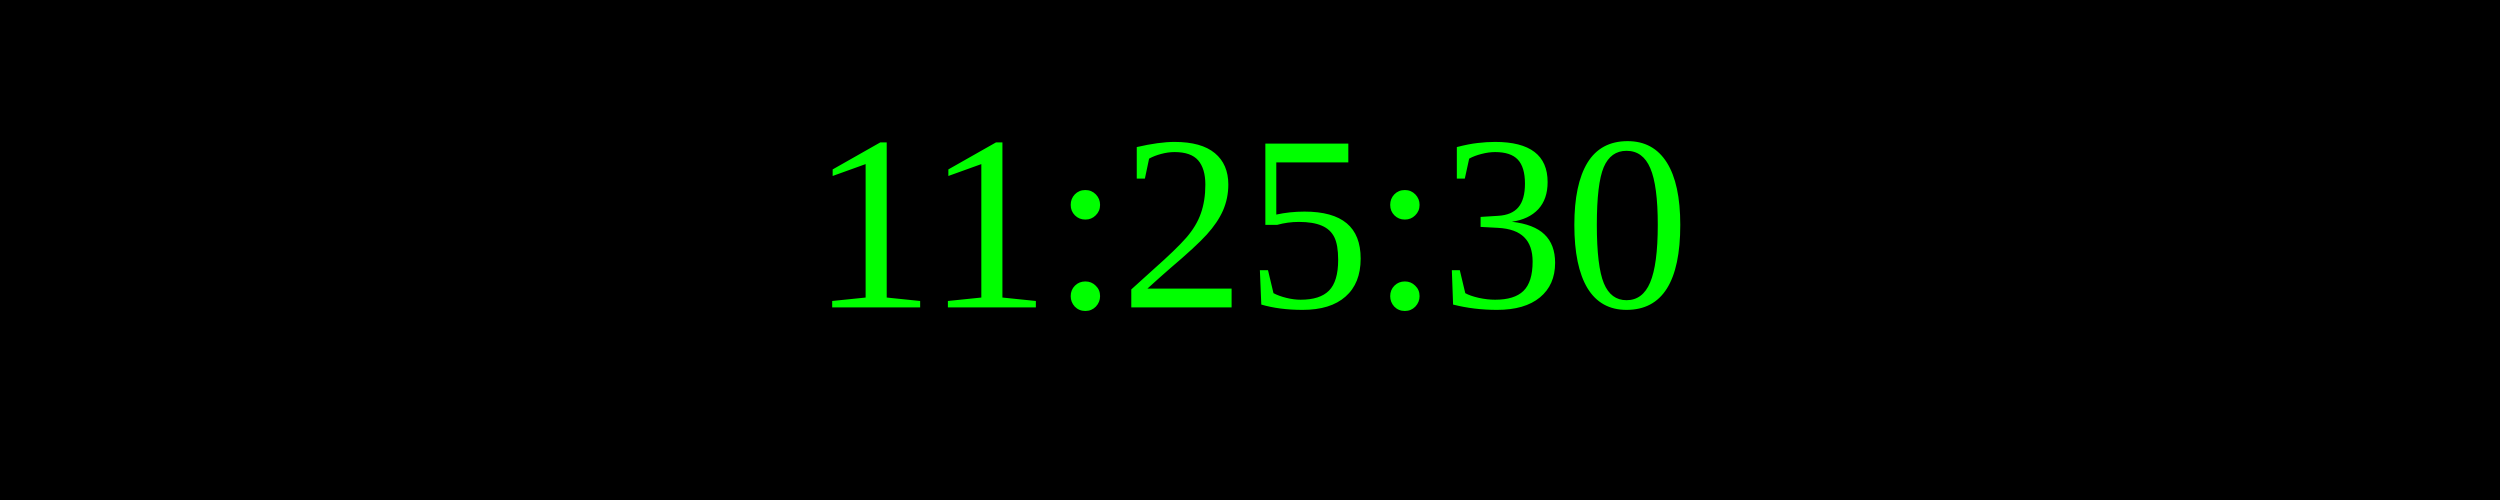
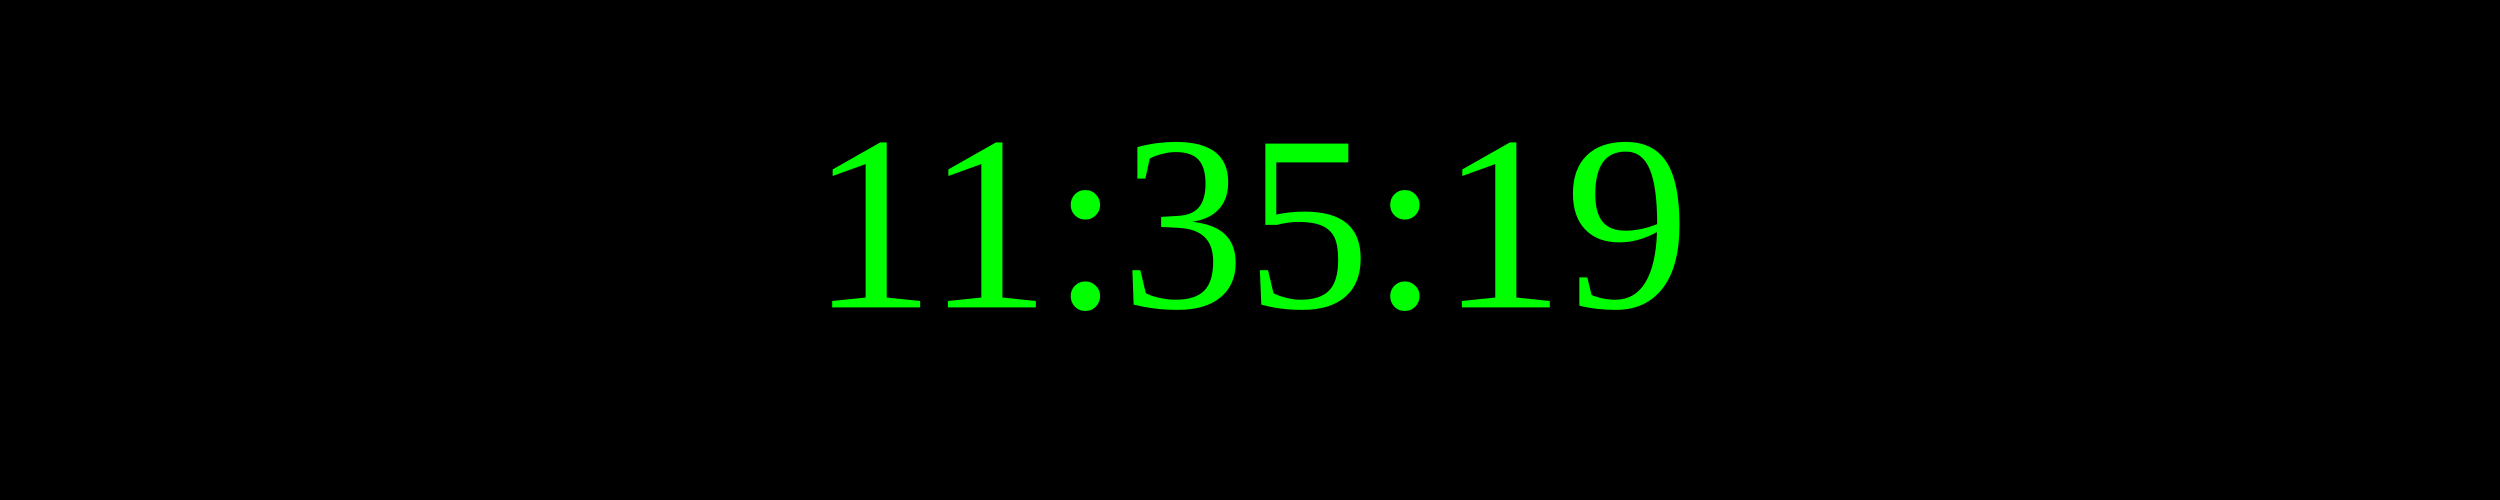
<svg xmlns="http://www.w3.org/2000/svg" width="250" height="50">
  <rect width="100%" height="100%" fill="black" />
  <text x="50%" y="50%" font-size="25" fill="lime" text-anchor="middle" dominant-baseline="middle">
- 11:25:30
+ 11:35:19
</text>
</svg>
